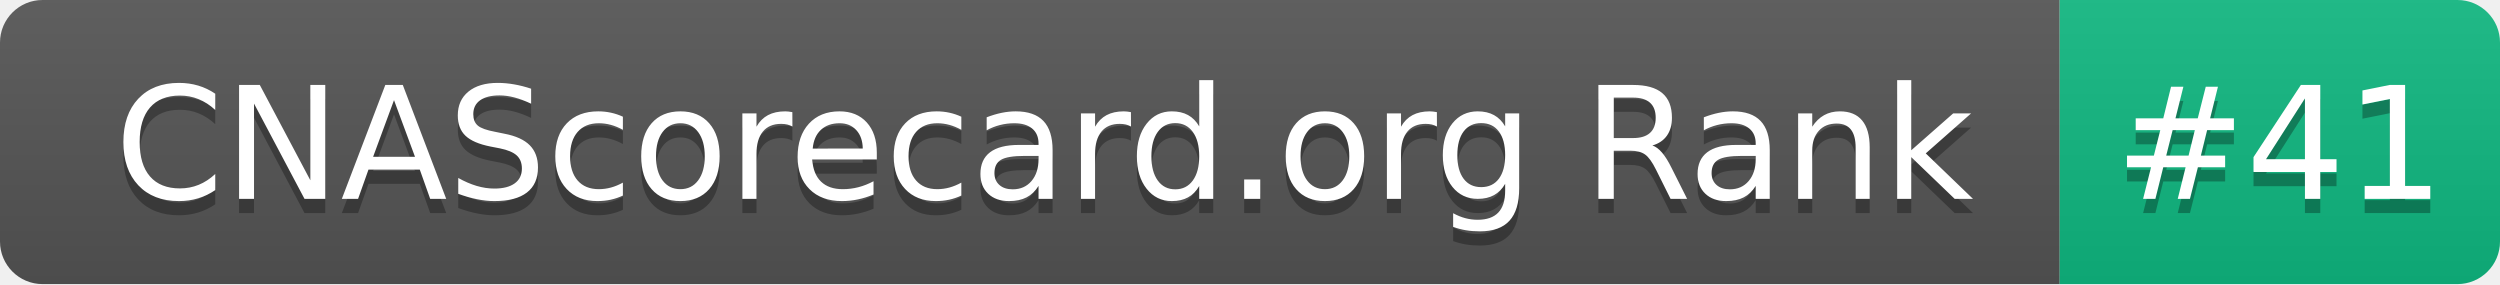
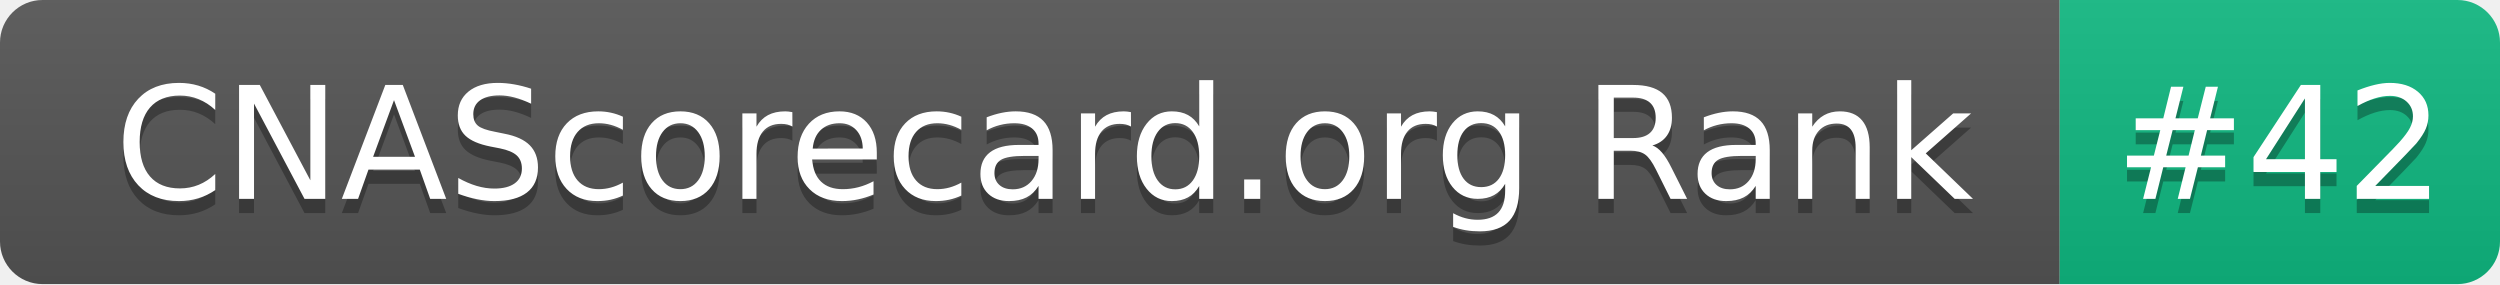
- <svg xmlns="http://www.w3.org/2000/svg" width="176" height="20" role="img" aria-label="CNAScorecard.org Rank: #41">
+ <svg xmlns="http://www.w3.org/2000/svg" width="176" height="20" role="img" aria-label="CNAScorecard.org Rank: #42">
  <linearGradient id="s" x2="0" y2="100%">
    <stop offset="0" stop-color="#bbb" stop-opacity=".1" />
    <stop offset="1" stop-opacity=".1" />
  </linearGradient>
  <clipPath id="r">
    <rect width="176" height="20" rx="3" fill="#fff" />
  </clipPath>
  <g clip-path="url(#r)">
    <rect width="145" height="20" fill="#555" />
    <rect x="145" width="31" height="20" fill="#10B981" />
    <rect width="176" height="20" fill="url(#s)" />
  </g>
  <g fill="#fff" text-anchor="middle" font-family="Verdana,Geneva,DejaVu Sans,sans-serif" text-rendering="geometricPrecision" font-size="110">
    <text aria-hidden="true" x="735" y="150" fill="#010101" fill-opacity=".3" transform="scale(.1)" textLength="1350">CNAScorecard.org Rank</text>
    <text x="735" y="140" transform="scale(.1)" fill="#fff" textLength="1350">CNAScorecard.org Rank</text>
-     <text aria-hidden="true" x="1605" y="150" fill="#010101" fill-opacity=".3" transform="scale(.1)" textLength="210">#41</text>
-     <text x="1605" y="140" transform="scale(.1)" fill="#fff" textLength="210">#41</text>
+     <text aria-hidden="true" x="1605" y="150" fill="#010101" fill-opacity=".3" transform="scale(.1)" textLength="210">#42</text>
+     <text x="1605" y="140" transform="scale(.1)" fill="#fff" textLength="210">#42</text>
  </g>
</svg>
